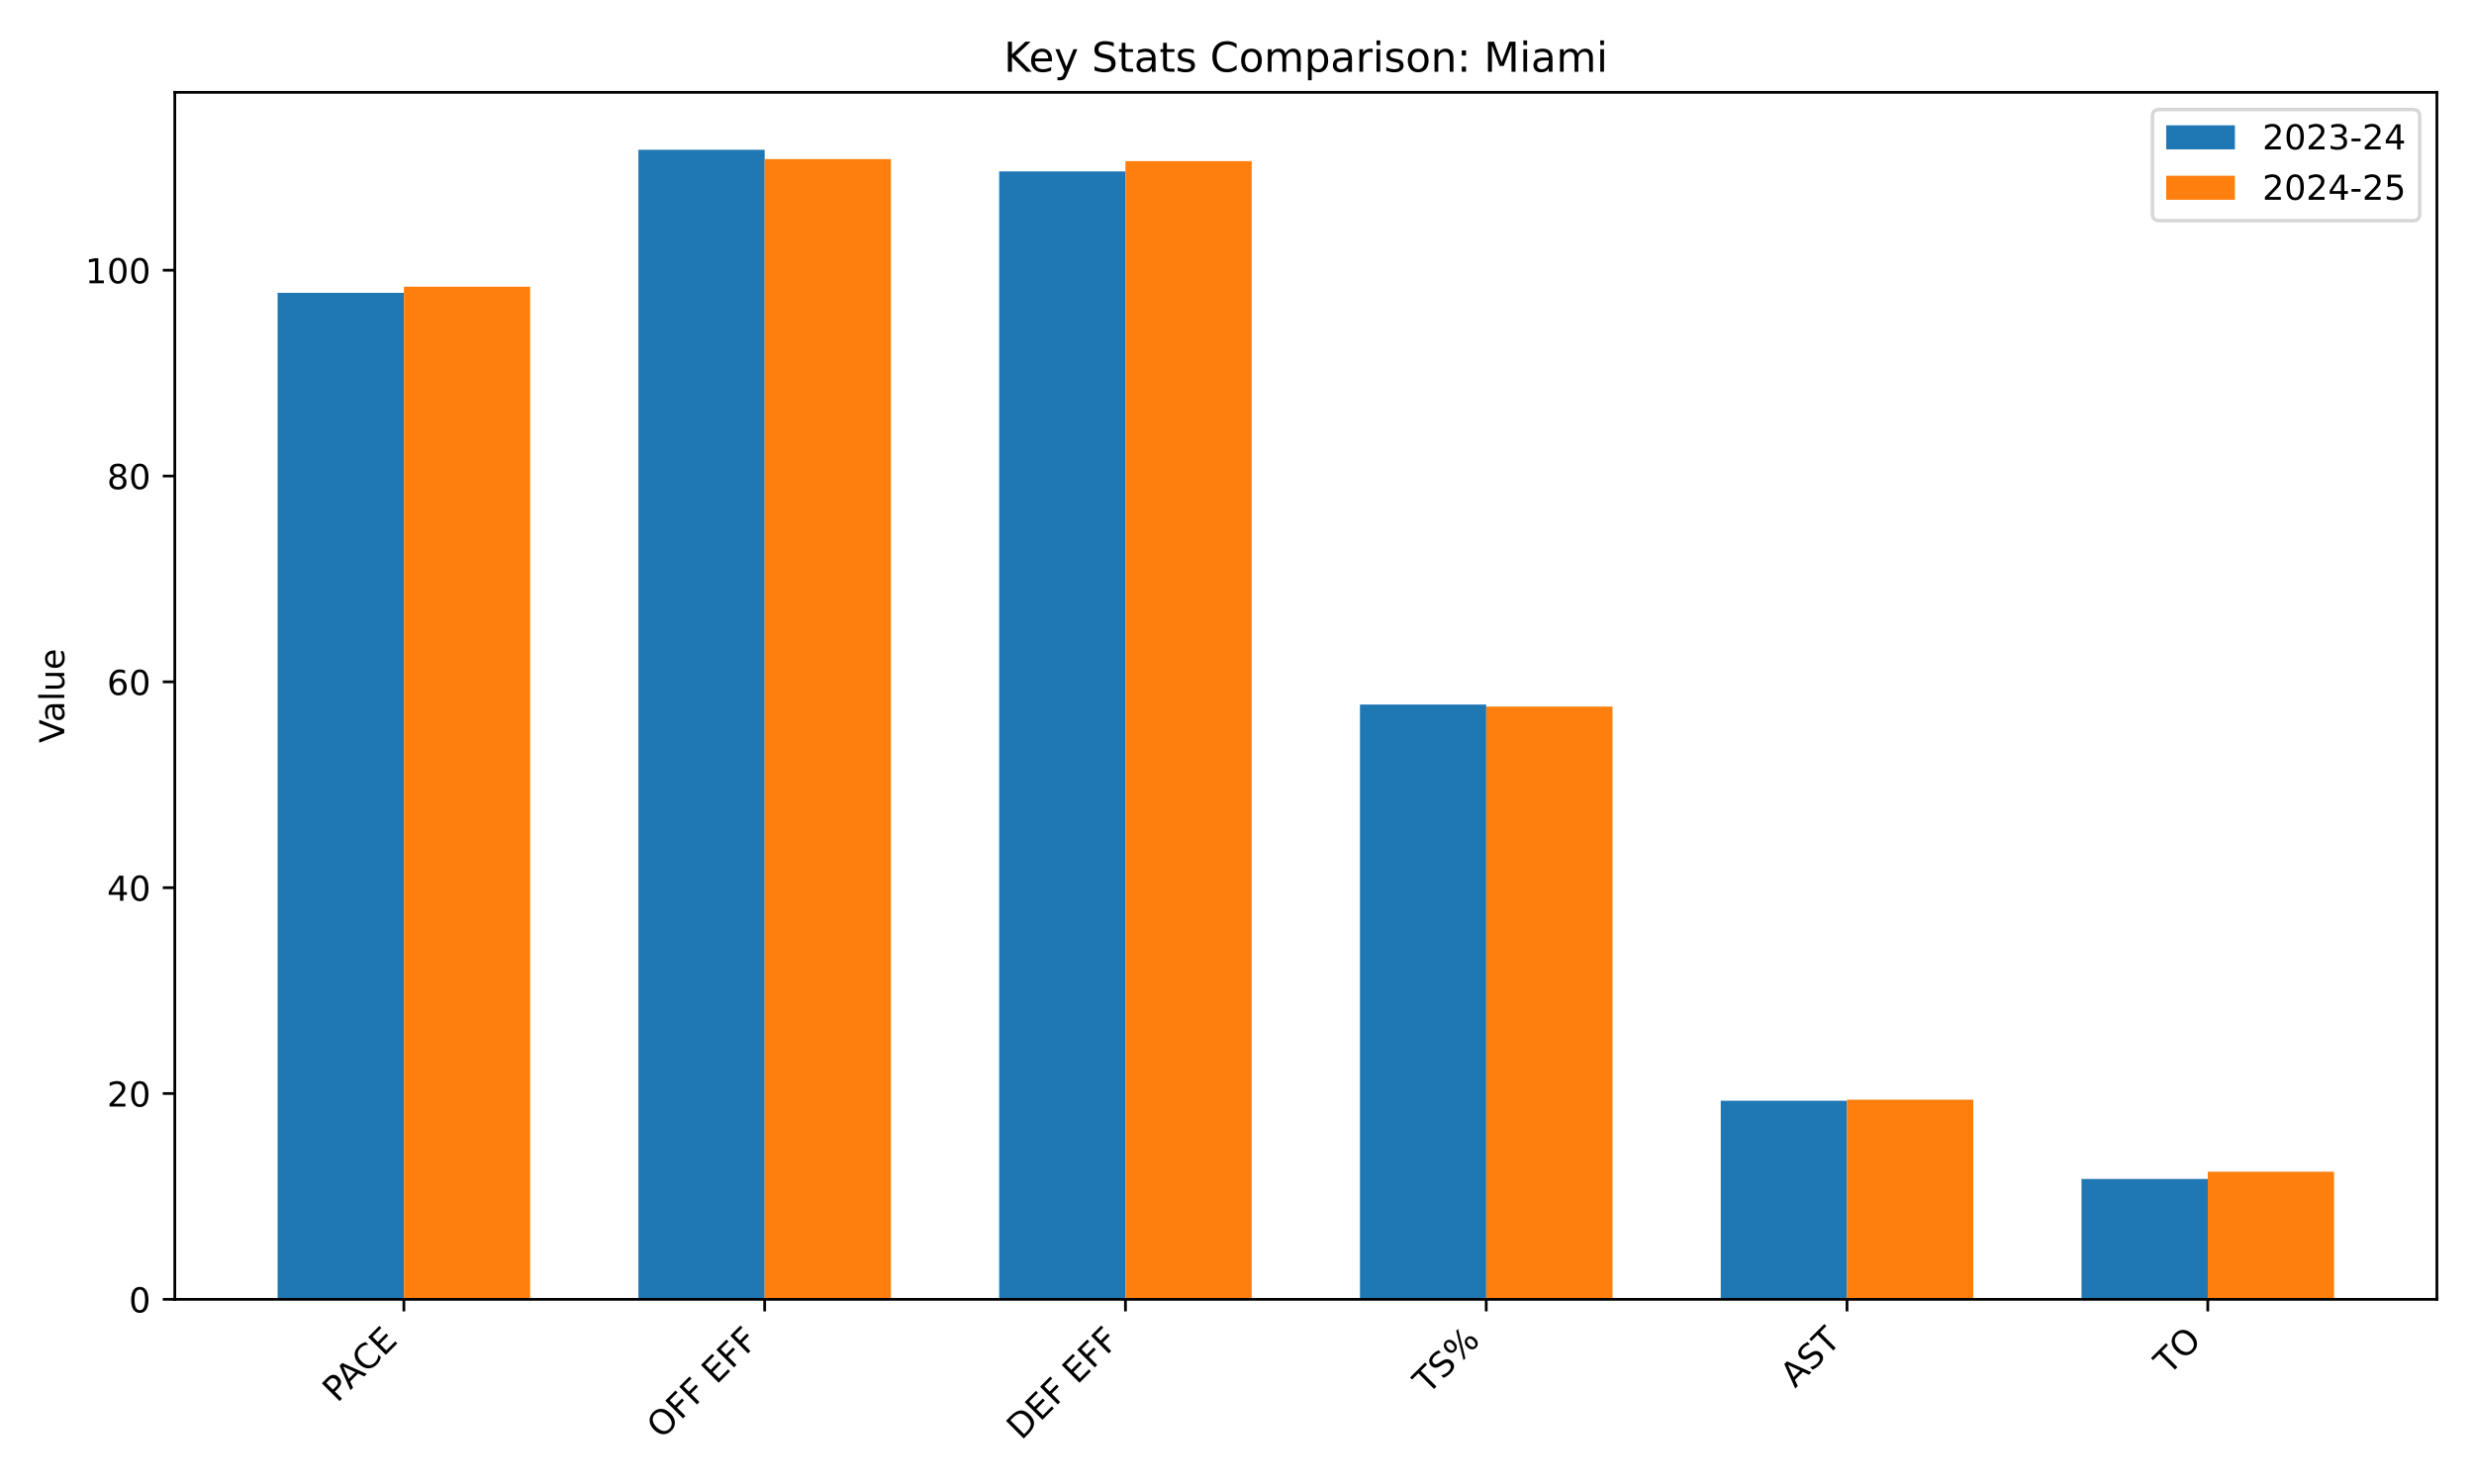
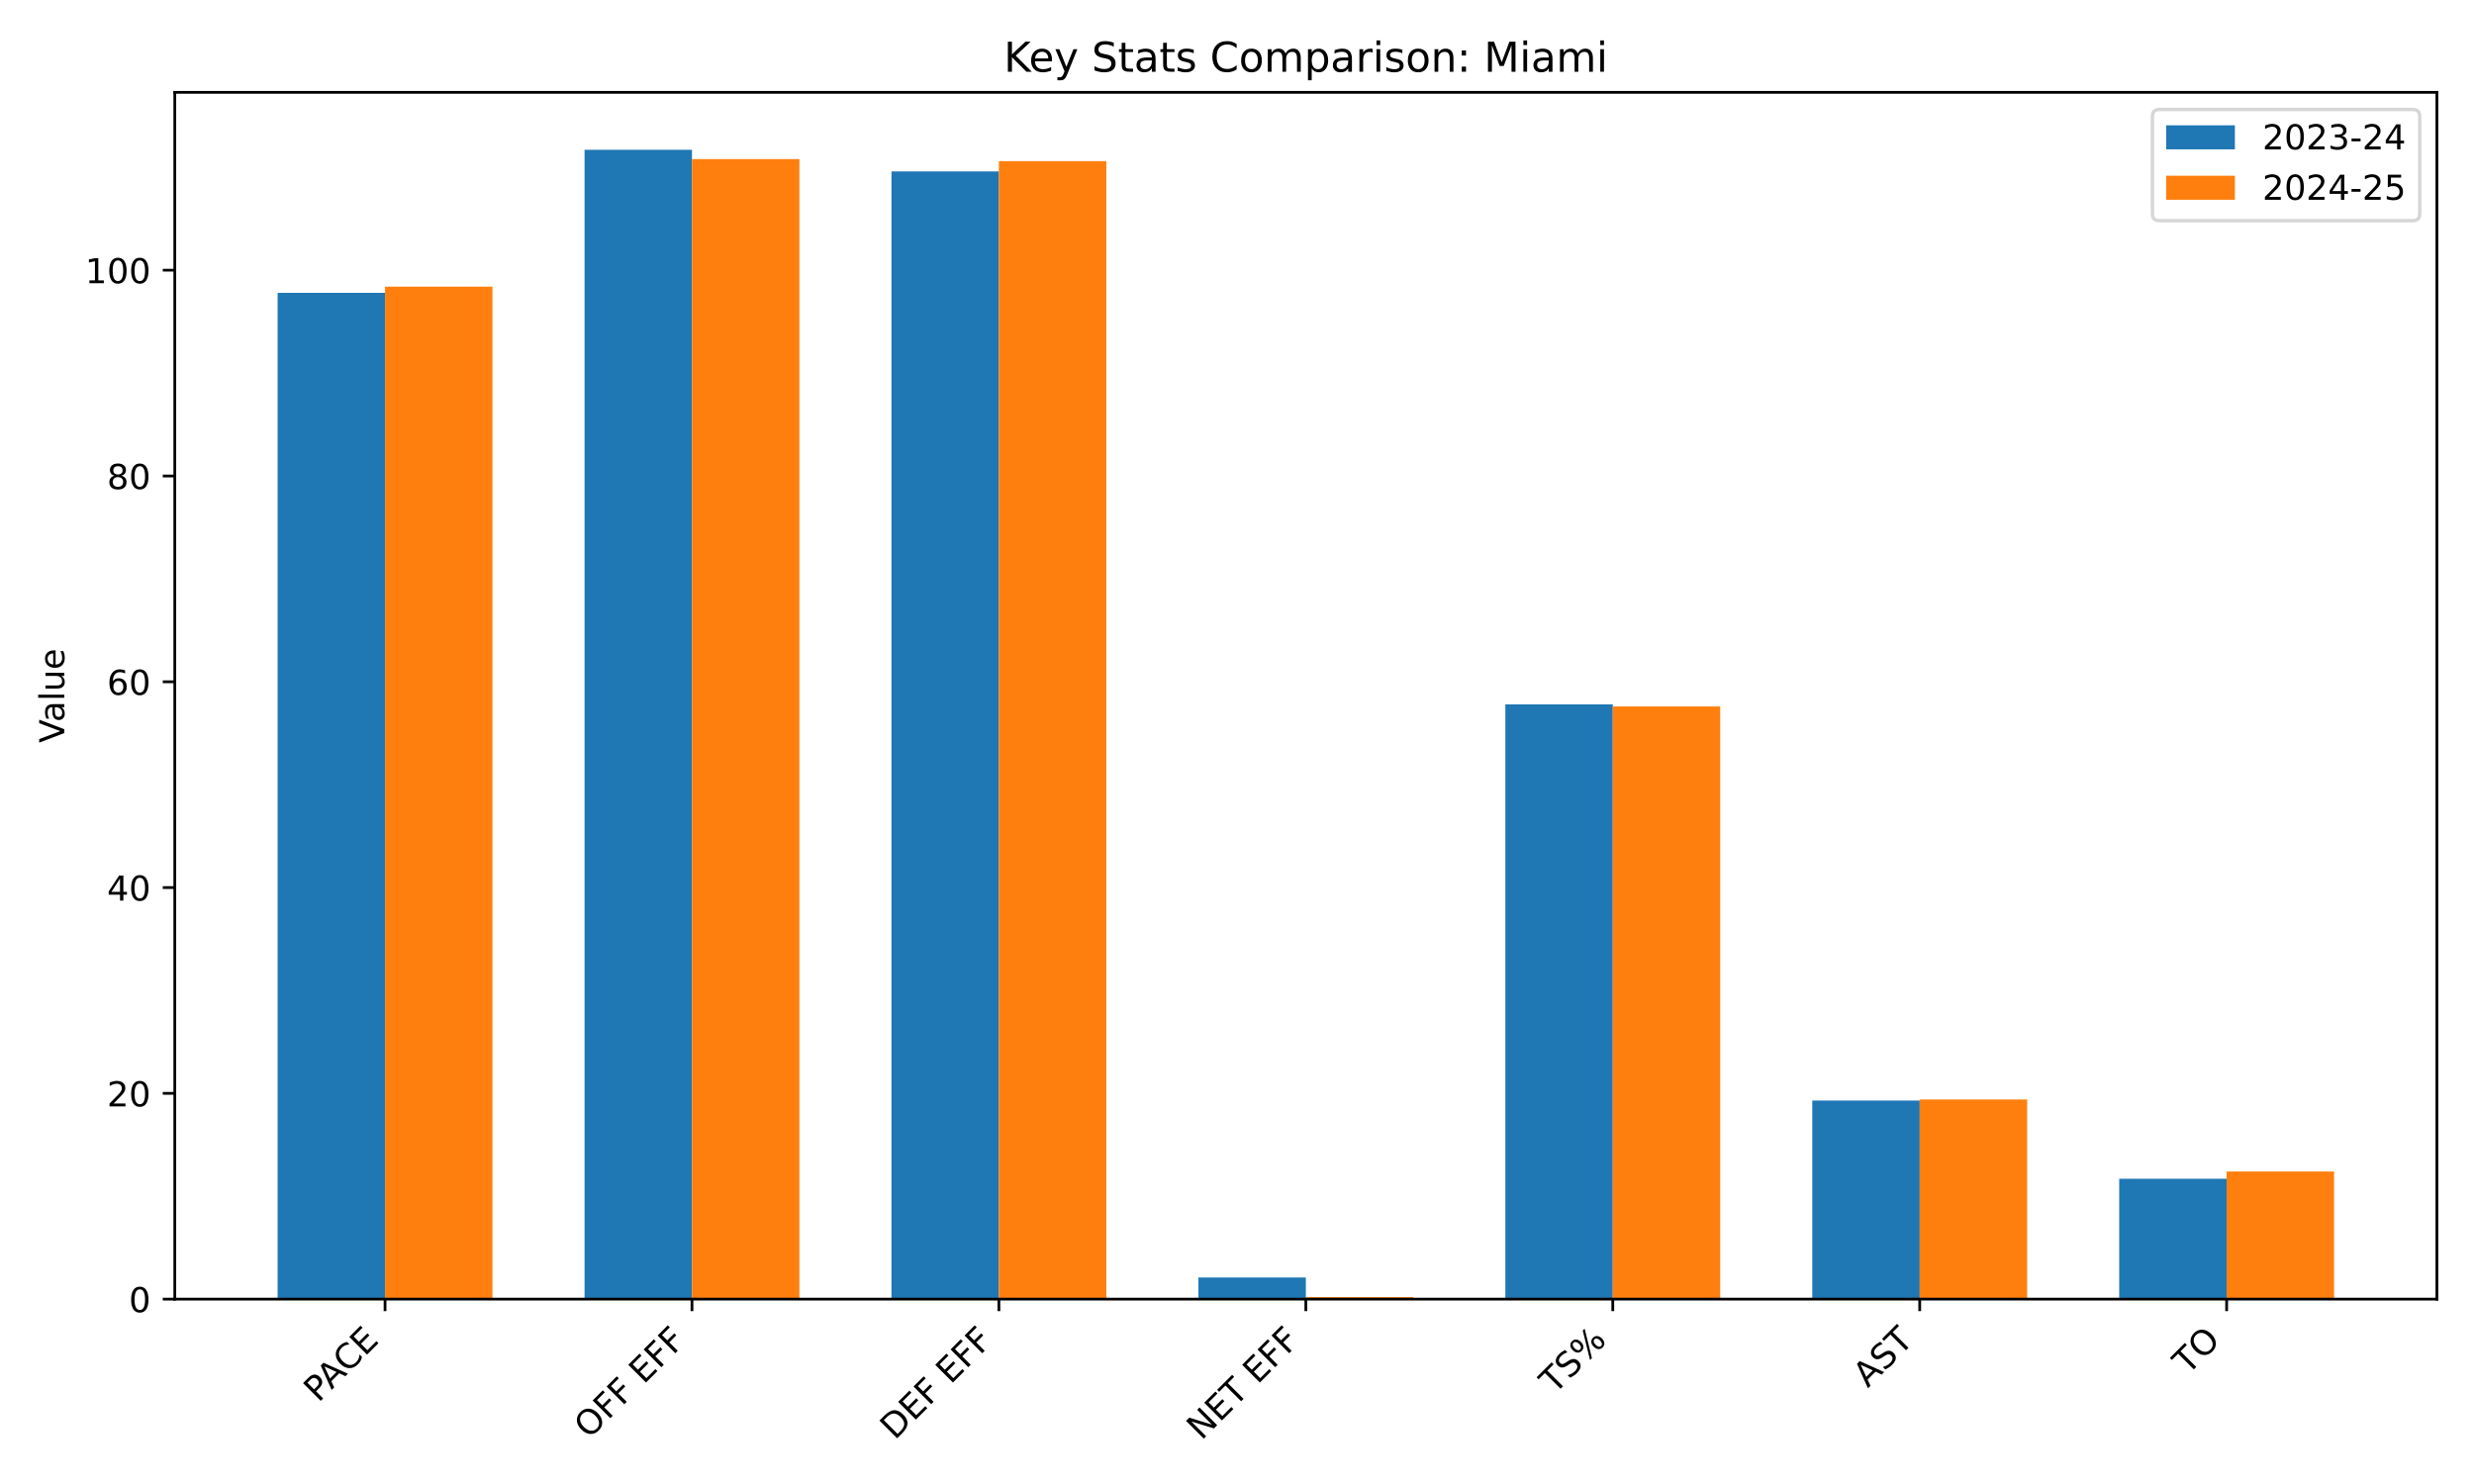
<svg xmlns="http://www.w3.org/2000/svg" xmlns:xlink="http://www.w3.org/1999/xlink" width="720pt" height="432pt" viewBox="0 0 720 432" version="1.1">
  <defs>
    <style type="text/css">*{stroke-linejoin: round; stroke-linecap: butt}</style>
  </defs>
  <g id="figure_1">
    <g id="patch_1">
      <path d="M 0 432  L 720 432  L 720 0  L 0 0  z " style="fill: #ffffff" />
    </g>
    <g id="axes_1">
      <g id="patch_2">
-         <path d="M 50.87 378.244  L 709.2 378.244  L 709.2 26.88  L 50.87 26.88  z " style="fill: #ffffff" />
+         <path d="M 50.87 378.18  L 709.2 378.18  L 709.2 26.88  L 50.87 26.88  z " style="fill: #ffffff" />
      </g>
      <g id="patch_3">
-         <path d="M 80.794 378.244  L 117.543 378.244  L 117.543 85.253  L 80.794 85.253  z " clip-path="url(#p2aeb4b9c58)" style="fill: #1f77b4" />
+         <path d="M 80.794 378.18  L 112.058 378.18  L 112.058 85.243  L 80.794 85.243  z " clip-path="url(#p1923cc6da9)" style="fill: #1f77b4" />
      </g>
      <g id="patch_4">
-         <path d="M 185.791 378.244  L 222.54 378.244  L 222.54 43.612  L 185.791 43.612  z " clip-path="url(#p2aeb4b9c58)" style="fill: #1f77b4" />
+         <path d="M 170.12 378.18  L 201.384 378.18  L 201.384 43.609  L 170.12 43.609  z " clip-path="url(#p1923cc6da9)" style="fill: #1f77b4" />
      </g>
      <g id="patch_5">
-         <path d="M 290.788 378.244  L 327.537 378.244  L 327.537 49.903  L 290.788 49.903  z " clip-path="url(#p2aeb4b9c58)" style="fill: #1f77b4" />
+         <path d="M 259.445 378.18  L 290.709 378.18  L 290.709 49.899  L 259.445 49.899  z " clip-path="url(#p1923cc6da9)" style="fill: #1f77b4" />
      </g>
      <g id="patch_6">
-         <path d="M 395.785 378.244  L 432.533 378.244  L 432.533 205.086  L 395.785 205.086  z " clip-path="url(#p2aeb4b9c58)" style="fill: #1f77b4" />
+         <path d="M 348.771 378.18  L 380.035 378.18  L 380.035 371.89  L 348.771 371.89  z " clip-path="url(#p1923cc6da9)" style="fill: #1f77b4" />
      </g>
      <g id="patch_7">
-         <path d="M 500.781 378.244  L 537.53 378.244  L 537.53 320.424  L 500.781 320.424  z " clip-path="url(#p2aeb4b9c58)" style="fill: #1f77b4" />
+         <path d="M 438.097 378.18  L 469.361 378.18  L 469.361 205.054  L 438.097 205.054  z " clip-path="url(#p1923cc6da9)" style="fill: #1f77b4" />
      </g>
      <g id="patch_8">
-         <path d="M 605.778 378.244  L 642.527 378.244  L 642.527 343.193  L 605.778 343.193  z " clip-path="url(#p2aeb4b9c58)" style="fill: #1f77b4" />
+         <path d="M 527.422 378.18  L 558.686 378.18  L 558.686 320.371  L 527.422 320.371  z " clip-path="url(#p1923cc6da9)" style="fill: #1f77b4" />
      </g>
      <g id="patch_9">
-         <path d="M 117.543 378.244  L 154.292 378.244  L 154.292 83.456  L 117.543 83.456  z " clip-path="url(#p2aeb4b9c58)" style="fill: #ff7f0e" />
+         <path d="M 616.748 378.18  L 648.012 378.18  L 648.012 343.135  L 616.748 343.135  z " clip-path="url(#p1923cc6da9)" style="fill: #1f77b4" />
      </g>
      <g id="patch_10">
-         <path d="M 222.54 378.244  L 259.289 378.244  L 259.289 46.308  L 222.54 46.308  z " clip-path="url(#p2aeb4b9c58)" style="fill: #ff7f0e" />
+         <path d="M 112.058 378.18  L 143.322 378.18  L 143.322 83.446  L 112.058 83.446  z " clip-path="url(#p1923cc6da9)" style="fill: #ff7f0e" />
      </g>
      <g id="patch_11">
-         <path d="M 327.537 378.244  L 364.285 378.244  L 364.285 46.907  L 327.537 46.907  z " clip-path="url(#p2aeb4b9c58)" style="fill: #ff7f0e" />
+         <path d="M 201.384 378.18  L 232.648 378.18  L 232.648 46.304  L 201.384 46.304  z " clip-path="url(#p1923cc6da9)" style="fill: #ff7f0e" />
      </g>
      <g id="patch_12">
-         <path d="M 432.533 378.244  L 469.282 378.244  L 469.282 205.685  L 432.533 205.685  z " clip-path="url(#p2aeb4b9c58)" style="fill: #ff7f0e" />
+         <path d="M 290.709 378.18  L 321.973 378.18  L 321.973 46.903  L 290.709 46.903  z " clip-path="url(#p1923cc6da9)" style="fill: #ff7f0e" />
      </g>
      <g id="patch_13">
-         <path d="M 537.53 378.244  L 574.279 378.244  L 574.279 320.125  L 537.53 320.125  z " clip-path="url(#p2aeb4b9c58)" style="fill: #ff7f0e" />
+         <path d="M 380.035 378.18  L 411.299 378.18  L 411.299 377.581  L 380.035 377.581  z " clip-path="url(#p1923cc6da9)" style="fill: #ff7f0e" />
      </g>
      <g id="patch_14">
-         <path d="M 642.527 378.244  L 679.276 378.244  L 679.276 341.096  L 642.527 341.096  z " clip-path="url(#p2aeb4b9c58)" style="fill: #ff7f0e" />
+         <path d="M 469.361 378.18  L 500.625 378.18  L 500.625 205.653  L 469.361 205.653  z " clip-path="url(#p1923cc6da9)" style="fill: #ff7f0e" />
+       </g>
+       <g id="patch_15">
+         <path d="M 558.686 378.18  L 589.95 378.18  L 589.95 320.072  L 558.686 320.072  z " clip-path="url(#p1923cc6da9)" style="fill: #ff7f0e" />
+       </g>
+       <g id="patch_16">
+         <path d="M 648.012 378.18  L 679.276 378.18  L 679.276 341.039  L 648.012 341.039  z " clip-path="url(#p1923cc6da9)" style="fill: #ff7f0e" />
      </g>
      <g id="matplotlib.axis_1">
        <g id="xtick_1">
          <g id="line2d_1">
            <defs>
-               <path id="m6ed1f2ff82" d="M 0 0  L 0 3.5  " style="stroke: #000000; stroke-width: 0.8" />
+               <path id="m9d4448d283" d="M 0 0  L 0 3.5  " style="stroke: #000000; stroke-width: 0.8" />
            </defs>
            <g>
-               <use xlink:href="#m6ed1f2ff82" x="117.543" y="378.244" style="stroke: #000000; stroke-width: 0.8" />
+               <use xlink:href="#m9d4448d283" x="112.058" y="378.18" style="stroke: #000000; stroke-width: 0.8" />
            </g>
          </g>
          <g id="text_1">
-             <g transform="translate(98.14063 408.5483) rotate(-45) scale(0.1 -0.1)">
+             <g transform="translate(92.65572 408.4847) rotate(-45) scale(0.1 -0.1)">
              <defs>
                <path id="DejaVuSans-50" d="M 1259 4147  L 1259 2394  L 2053 2394  Q 2494 2394 2734 2622  Q 2975 2850 2975 3272  Q 2975 3691 2734 3919  Q 2494 4147 2053 4147  L 1259 4147  z M 628 4666  L 2053 4666  Q 2838 4666 3239 4311  Q 3641 3956 3641 3272  Q 3641 2581 3239 2228  Q 2838 1875 2053 1875  L 1259 1875  L 1259 0  L 628 0  L 628 4666  z " transform="scale(0.015625)" />
                <path id="DejaVuSans-41" d="M 2188 4044  L 1331 1722  L 3047 1722  L 2188 4044  z M 1831 4666  L 2547 4666  L 4325 0  L 3669 0  L 3244 1197  L 1141 1197  L 716 0  L 50 0  L 1831 4666  z " transform="scale(0.015625)" />
                <path id="DejaVuSans-43" d="M 4122 4306  L 4122 3641  Q 3803 3938 3442 4084  Q 3081 4231 2675 4231  Q 1875 4231 1450 3742  Q 1025 3253 1025 2328  Q 1025 1406 1450 917  Q 1875 428 2675 428  Q 3081 428 3442 575  Q 3803 722 4122 1019  L 4122 359  Q 3791 134 3420 21  Q 3050 -91 2638 -91  Q 1578 -91 968 557  Q 359 1206 359 2328  Q 359 3453 968 4101  Q 1578 4750 2638 4750  Q 3056 4750 3426 4639  Q 3797 4528 4122 4306  z " transform="scale(0.015625)" />
                <path id="DejaVuSans-45" d="M 628 4666  L 3578 4666  L 3578 4134  L 1259 4134  L 1259 2753  L 3481 2753  L 3481 2222  L 1259 2222  L 1259 531  L 3634 531  L 3634 0  L 628 0  L 628 4666  z " transform="scale(0.015625)" />
              </defs>
              <use xlink:href="#DejaVuSans-50" />
              <use xlink:href="#DejaVuSans-41" transform="translate(53.92773 0)" />
              <use xlink:href="#DejaVuSans-43" transform="translate(120.5859 0)" />
              <use xlink:href="#DejaVuSans-45" transform="translate(190.4102 0)" />
            </g>
          </g>
        </g>
        <g id="xtick_2">
          <g id="line2d_2">
            <g>
-               <use xlink:href="#m6ed1f2ff82" x="222.54" y="378.244" style="stroke: #000000; stroke-width: 0.8" />
+               <use xlink:href="#m9d4448d283" x="201.384" y="378.18" style="stroke: #000000; stroke-width: 0.8" />
            </g>
          </g>
          <g id="text_2">
-             <g transform="translate(192.5198 419.166) rotate(-45) scale(0.1 -0.1)">
+             <g transform="translate(171.3637 419.1023) rotate(-45) scale(0.1 -0.1)">
              <defs>
                <path id="DejaVuSans-4f" d="M 2522 4238  Q 1834 4238 1429 3725  Q 1025 3213 1025 2328  Q 1025 1447 1429 934  Q 1834 422 2522 422  Q 3209 422 3611 934  Q 4013 1447 4013 2328  Q 4013 3213 3611 3725  Q 3209 4238 2522 4238  z M 2522 4750  Q 3503 4750 4090 4092  Q 4678 3434 4678 2328  Q 4678 1225 4090 567  Q 3503 -91 2522 -91  Q 1538 -91 948 565  Q 359 1222 359 2328  Q 359 3434 948 4092  Q 1538 4750 2522 4750  z " transform="scale(0.015625)" />
                <path id="DejaVuSans-46" d="M 628 4666  L 3309 4666  L 3309 4134  L 1259 4134  L 1259 2759  L 3109 2759  L 3109 2228  L 1259 2228  L 1259 0  L 628 0  L 628 4666  z " transform="scale(0.015625)" />
                <path id="DejaVuSans-20" transform="scale(0.015625)" />
              </defs>
              <use xlink:href="#DejaVuSans-4f" />
              <use xlink:href="#DejaVuSans-46" transform="translate(78.71094 0)" />
              <use xlink:href="#DejaVuSans-46" transform="translate(136.2305 0)" />
              <use xlink:href="#DejaVuSans-20" transform="translate(193.75 0)" />
              <use xlink:href="#DejaVuSans-45" transform="translate(225.5371 0)" />
              <use xlink:href="#DejaVuSans-46" transform="translate(288.7207 0)" />
              <use xlink:href="#DejaVuSans-46" transform="translate(346.2402 0)" />
            </g>
          </g>
        </g>
        <g id="xtick_3">
          <g id="line2d_3">
            <g>
-               <use xlink:href="#m6ed1f2ff82" x="327.537" y="378.244" style="stroke: #000000; stroke-width: 0.8" />
+               <use xlink:href="#m9d4448d283" x="290.709" y="378.18" style="stroke: #000000; stroke-width: 0.8" />
            </g>
          </g>
          <g id="text_3">
-             <g transform="translate(297.2371 419.4455) rotate(-45) scale(0.1 -0.1)">
+             <g transform="translate(260.4098 419.3819) rotate(-45) scale(0.1 -0.1)">
              <defs>
                <path id="DejaVuSans-44" d="M 1259 4147  L 1259 519  L 2022 519  Q 2988 519 3436 956  Q 3884 1394 3884 2338  Q 3884 3275 3436 3711  Q 2988 4147 2022 4147  L 1259 4147  z M 628 4666  L 1925 4666  Q 3281 4666 3915 4102  Q 4550 3538 4550 2338  Q 4550 1131 3912 565  Q 3275 0 1925 0  L 628 0  L 628 4666  z " transform="scale(0.015625)" />
              </defs>
              <use xlink:href="#DejaVuSans-44" />
              <use xlink:href="#DejaVuSans-45" transform="translate(77.00195 0)" />
              <use xlink:href="#DejaVuSans-46" transform="translate(140.1855 0)" />
              <use xlink:href="#DejaVuSans-20" transform="translate(197.7051 0)" />
              <use xlink:href="#DejaVuSans-45" transform="translate(229.4922 0)" />
              <use xlink:href="#DejaVuSans-46" transform="translate(292.6758 0)" />
              <use xlink:href="#DejaVuSans-46" transform="translate(350.1953 0)" />
            </g>
          </g>
        </g>
        <g id="xtick_4">
          <g id="line2d_4">
            <g>
-               <use xlink:href="#m6ed1f2ff82" x="432.533" y="378.244" style="stroke: #000000; stroke-width: 0.8" />
+               <use xlink:href="#m9d4448d283" x="380.035" y="378.18" style="stroke: #000000; stroke-width: 0.8" />
            </g>
          </g>
          <g id="text_4">
-             <g transform="translate(415.5363 406.143) rotate(-45) scale(0.1 -0.1)">
-               <defs>
+             <g transform="translate(349.6382 419.4791) rotate(-45) scale(0.1 -0.1)">
+               <defs>
+                 <path id="DejaVuSans-4e" d="M 628 4666  L 1478 4666  L 3547 763  L 3547 4666  L 4159 4666  L 4159 0  L 3309 0  L 1241 3903  L 1241 0  L 628 0  L 628 4666  z " transform="scale(0.015625)" />
                <path id="DejaVuSans-54" d="M -19 4666  L 3928 4666  L 3928 4134  L 2272 4134  L 2272 0  L 1638 0  L 1638 4134  L -19 4134  L -19 4666  z " transform="scale(0.015625)" />
+               </defs>
+               <use xlink:href="#DejaVuSans-4e" />
+               <use xlink:href="#DejaVuSans-45" transform="translate(74.80469 0)" />
+               <use xlink:href="#DejaVuSans-54" transform="translate(137.9883 0)" />
+               <use xlink:href="#DejaVuSans-20" transform="translate(199.0723 0)" />
+               <use xlink:href="#DejaVuSans-45" transform="translate(230.8594 0)" />
+               <use xlink:href="#DejaVuSans-46" transform="translate(294.043 0)" />
+               <use xlink:href="#DejaVuSans-46" transform="translate(351.5625 0)" />
+             </g>
+           </g>
+         </g>
+         <g id="xtick_5">
+           <g id="line2d_5">
+             <g>
+               <use xlink:href="#m9d4448d283" x="469.361" y="378.18" style="stroke: #000000; stroke-width: 0.8" />
+             </g>
+           </g>
+           <g id="text_5">
+             <g transform="translate(452.3636 406.0794) rotate(-45) scale(0.1 -0.1)">
+               <defs>
                <path id="DejaVuSans-53" d="M 3425 4513  L 3425 3897  Q 3066 4069 2747 4153  Q 2428 4238 2131 4238  Q 1616 4238 1336 4038  Q 1056 3838 1056 3469  Q 1056 3159 1242 3001  Q 1428 2844 1947 2747  L 2328 2669  Q 3034 2534 3370 2195  Q 3706 1856 3706 1288  Q 3706 609 3251 259  Q 2797 -91 1919 -91  Q 1588 -91 1214 -16  Q 841 59 441 206  L 441 856  Q 825 641 1194 531  Q 1563 422 1919 422  Q 2459 422 2753 634  Q 3047 847 3047 1241  Q 3047 1584 2836 1778  Q 2625 1972 2144 2069  L 1759 2144  Q 1053 2284 737 2584  Q 422 2884 422 3419  Q 422 4038 858 4394  Q 1294 4750 2059 4750  Q 2388 4750 2728 4690  Q 3069 4631 3425 4513  z " transform="scale(0.015625)" />
                <path id="DejaVuSans-25" d="M 4653 2053  Q 4381 2053 4226 1822  Q 4072 1591 4072 1178  Q 4072 772 4226 539  Q 4381 306 4653 306  Q 4919 306 5073 539  Q 5228 772 5228 1178  Q 5228 1588 5073 1820  Q 4919 2053 4653 2053  z M 4653 2450  Q 5147 2450 5437 2106  Q 5728 1763 5728 1178  Q 5728 594 5436 251  Q 5144 -91 4653 -91  Q 4153 -91 3862 251  Q 3572 594 3572 1178  Q 3572 1766 3864 2108  Q 4156 2450 4653 2450  z M 1428 4353  Q 1159 4353 1004 4120  Q 850 3888 850 3481  Q 850 3069 1003 2837  Q 1156 2606 1428 2606  Q 1700 2606 1854 2837  Q 2009 3069 2009 3481  Q 2009 3884 1853 4118  Q 1697 4353 1428 4353  z M 4250 4750  L 4750 4750  L 1831 -91  L 1331 -91  L 4250 4750  z M 1428 4750  Q 1922 4750 2215 4408  Q 2509 4066 2509 3481  Q 2509 2891 2217 2550  Q 1925 2209 1428 2209  Q 931 2209 642 2551  Q 353 2894 353 3481  Q 353 4063 643 4406  Q 934 4750 1428 4750  z " transform="scale(0.015625)" />
              </defs>
              <use xlink:href="#DejaVuSans-54" />
              <use xlink:href="#DejaVuSans-53" transform="translate(61.08398 0)" />
              <use xlink:href="#DejaVuSans-25" transform="translate(124.5605 0)" />
            </g>
          </g>
        </g>
-         <g id="xtick_5">
-           <g id="line2d_5">
-             <g>
-               <use xlink:href="#m6ed1f2ff82" x="537.53" y="378.244" style="stroke: #000000; stroke-width: 0.8" />
-             </g>
-           </g>
-           <g id="text_5">
-             <g transform="translate(522.4147 404.2615) rotate(-45) scale(0.1 -0.1)">
+         <g id="xtick_6">
+           <g id="line2d_6">
+             <g>
+               <use xlink:href="#m9d4448d283" x="558.686" y="378.18" style="stroke: #000000; stroke-width: 0.8" />
+             </g>
+           </g>
+           <g id="text_6">
+             <g transform="translate(543.5708 404.1978) rotate(-45) scale(0.1 -0.1)">
              <use xlink:href="#DejaVuSans-41" />
              <use xlink:href="#DejaVuSans-53" transform="translate(68.4082 0)" />
              <use xlink:href="#DejaVuSans-54" transform="translate(131.8848 0)" />
            </g>
          </g>
        </g>
-         <g id="xtick_6">
-           <g id="line2d_6">
-             <g>
-               <use xlink:href="#m6ed1f2ff82" x="642.527" y="378.244" style="stroke: #000000; stroke-width: 0.8" />
-             </g>
-           </g>
-           <g id="text_6">
-             <g transform="translate(631.1713 400.5017) rotate(-45) scale(0.1 -0.1)">
+         <g id="xtick_7">
+           <g id="line2d_7">
+             <g>
+               <use xlink:href="#m9d4448d283" x="648.012" y="378.18" style="stroke: #000000; stroke-width: 0.8" />
+             </g>
+           </g>
+           <g id="text_7">
+             <g transform="translate(636.6562 400.438) rotate(-45) scale(0.1 -0.1)">
              <use xlink:href="#DejaVuSans-54" />
              <use xlink:href="#DejaVuSans-4f" transform="translate(61.08398 0)" />
            </g>
          </g>
        </g>
      </g>
      <g id="matplotlib.axis_2">
        <g id="ytick_1">
-           <g id="line2d_7">
+           <g id="line2d_8">
            <defs>
-               <path id="md42d141a6b" d="M 0 0  L -3.5 0  " style="stroke: #000000; stroke-width: 0.8" />
+               <path id="md388824a53" d="M 0 0  L -3.5 0  " style="stroke: #000000; stroke-width: 0.8" />
            </defs>
            <g>
-               <use xlink:href="#md42d141a6b" x="50.87" y="378.244" style="stroke: #000000; stroke-width: 0.8" />
-             </g>
-           </g>
-           <g id="text_7">
-             <g transform="translate(37.5075 382.0428) scale(0.1 -0.1)">
+               <use xlink:href="#md388824a53" x="50.87" y="378.18" style="stroke: #000000; stroke-width: 0.8" />
+             </g>
+           </g>
+           <g id="text_8">
+             <g transform="translate(37.5075 381.9792) scale(0.1 -0.1)">
              <defs>
                <path id="DejaVuSans-30" d="M 2034 4250  Q 1547 4250 1301 3770  Q 1056 3291 1056 2328  Q 1056 1369 1301 889  Q 1547 409 2034 409  Q 2525 409 2770 889  Q 3016 1369 3016 2328  Q 3016 3291 2770 3770  Q 2525 4250 2034 4250  z M 2034 4750  Q 2819 4750 3233 4129  Q 3647 3509 3647 2328  Q 3647 1150 3233 529  Q 2819 -91 2034 -91  Q 1250 -91 836 529  Q 422 1150 422 2328  Q 422 3509 836 4129  Q 1250 4750 2034 4750  z " transform="scale(0.015625)" />
              </defs>
              <use xlink:href="#DejaVuSans-30" />
            </g>
          </g>
        </g>
        <g id="ytick_2">
-           <g id="line2d_8">
-             <g>
-               <use xlink:href="#md42d141a6b" x="50.87" y="318.327" style="stroke: #000000; stroke-width: 0.8" />
-             </g>
-           </g>
-           <g id="text_8">
-             <g transform="translate(31.145 322.1266) scale(0.1 -0.1)">
+           <g id="line2d_9">
+             <g>
+               <use xlink:href="#md388824a53" x="50.87" y="318.275" style="stroke: #000000; stroke-width: 0.8" />
+             </g>
+           </g>
+           <g id="text_9">
+             <g transform="translate(31.145 322.0738) scale(0.1 -0.1)">
              <defs>
                <path id="DejaVuSans-32" d="M 1228 531  L 3431 531  L 3431 0  L 469 0  L 469 531  Q 828 903 1448 1529  Q 2069 2156 2228 2338  Q 2531 2678 2651 2914  Q 2772 3150 2772 3378  Q 2772 3750 2511 3984  Q 2250 4219 1831 4219  Q 1534 4219 1204 4116  Q 875 4013 500 3803  L 500 4441  Q 881 4594 1212 4672  Q 1544 4750 1819 4750  Q 2544 4750 2975 4387  Q 3406 4025 3406 3419  Q 3406 3131 3298 2873  Q 3191 2616 2906 2266  Q 2828 2175 2409 1742  Q 1991 1309 1228 531  z " transform="scale(0.015625)" />
              </defs>
              <use xlink:href="#DejaVuSans-32" />
              <use xlink:href="#DejaVuSans-30" transform="translate(63.62305 0)" />
            </g>
          </g>
        </g>
        <g id="ytick_3">
-           <g id="line2d_9">
-             <g>
-               <use xlink:href="#md42d141a6b" x="50.87" y="258.411" style="stroke: #000000; stroke-width: 0.8" />
-             </g>
-           </g>
-           <g id="text_9">
-             <g transform="translate(31.145 262.2104) scale(0.1 -0.1)">
+           <g id="line2d_10">
+             <g>
+               <use xlink:href="#md388824a53" x="50.87" y="258.369" style="stroke: #000000; stroke-width: 0.8" />
+             </g>
+           </g>
+           <g id="text_10">
+             <g transform="translate(31.145 262.1685) scale(0.1 -0.1)">
              <defs>
                <path id="DejaVuSans-34" d="M 2419 4116  L 825 1625  L 2419 1625  L 2419 4116  z M 2253 4666  L 3047 4666  L 3047 1625  L 3713 1625  L 3713 1100  L 3047 1100  L 3047 0  L 2419 0  L 2419 1100  L 313 1100  L 313 1709  L 2253 4666  z " transform="scale(0.015625)" />
              </defs>
              <use xlink:href="#DejaVuSans-34" />
              <use xlink:href="#DejaVuSans-30" transform="translate(63.62305 0)" />
            </g>
          </g>
        </g>
        <g id="ytick_4">
-           <g id="line2d_10">
-             <g>
-               <use xlink:href="#md42d141a6b" x="50.87" y="198.495" style="stroke: #000000; stroke-width: 0.8" />
-             </g>
-           </g>
-           <g id="text_10">
-             <g transform="translate(31.145 202.2942) scale(0.1 -0.1)">
+           <g id="line2d_11">
+             <g>
+               <use xlink:href="#md388824a53" x="50.87" y="198.464" style="stroke: #000000; stroke-width: 0.8" />
+             </g>
+           </g>
+           <g id="text_11">
+             <g transform="translate(31.145 202.2631) scale(0.1 -0.1)">
              <defs>
                <path id="DejaVuSans-36" d="M 2113 2584  Q 1688 2584 1439 2293  Q 1191 2003 1191 1497  Q 1191 994 1439 701  Q 1688 409 2113 409  Q 2538 409 2786 701  Q 3034 994 3034 1497  Q 3034 2003 2786 2293  Q 2538 2584 2113 2584  z M 3366 4563  L 3366 3988  Q 3128 4100 2886 4159  Q 2644 4219 2406 4219  Q 1781 4219 1451 3797  Q 1122 3375 1075 2522  Q 1259 2794 1537 2939  Q 1816 3084 2150 3084  Q 2853 3084 3261 2657  Q 3669 2231 3669 1497  Q 3669 778 3244 343  Q 2819 -91 2113 -91  Q 1303 -91 875 529  Q 447 1150 447 2328  Q 447 3434 972 4092  Q 1497 4750 2381 4750  Q 2619 4750 2861 4703  Q 3103 4656 3366 4563  z " transform="scale(0.015625)" />
              </defs>
              <use xlink:href="#DejaVuSans-36" />
              <use xlink:href="#DejaVuSans-30" transform="translate(63.62305 0)" />
            </g>
          </g>
        </g>
        <g id="ytick_5">
-           <g id="line2d_11">
-             <g>
-               <use xlink:href="#md42d141a6b" x="50.87" y="138.579" style="stroke: #000000; stroke-width: 0.8" />
-             </g>
-           </g>
-           <g id="text_11">
-             <g transform="translate(31.145 142.378) scale(0.1 -0.1)">
+           <g id="line2d_12">
+             <g>
+               <use xlink:href="#md388824a53" x="50.87" y="138.559" style="stroke: #000000; stroke-width: 0.8" />
+             </g>
+           </g>
+           <g id="text_12">
+             <g transform="translate(31.145 142.3578) scale(0.1 -0.1)">
              <defs>
                <path id="DejaVuSans-38" d="M 2034 2216  Q 1584 2216 1326 1975  Q 1069 1734 1069 1313  Q 1069 891 1326 650  Q 1584 409 2034 409  Q 2484 409 2743 651  Q 3003 894 3003 1313  Q 3003 1734 2745 1975  Q 2488 2216 2034 2216  z M 1403 2484  Q 997 2584 770 2862  Q 544 3141 544 3541  Q 544 4100 942 4425  Q 1341 4750 2034 4750  Q 2731 4750 3128 4425  Q 3525 4100 3525 3541  Q 3525 3141 3298 2862  Q 3072 2584 2669 2484  Q 3125 2378 3379 2068  Q 3634 1759 3634 1313  Q 3634 634 3220 271  Q 2806 -91 2034 -91  Q 1263 -91 848 271  Q 434 634 434 1313  Q 434 1759 690 2068  Q 947 2378 1403 2484  z M 1172 3481  Q 1172 3119 1398 2916  Q 1625 2713 2034 2713  Q 2441 2713 2670 2916  Q 2900 3119 2900 3481  Q 2900 3844 2670 4047  Q 2441 4250 2034 4250  Q 1625 4250 1398 4047  Q 1172 3844 1172 3481  z " transform="scale(0.015625)" />
              </defs>
              <use xlink:href="#DejaVuSans-38" />
              <use xlink:href="#DejaVuSans-30" transform="translate(63.62305 0)" />
            </g>
          </g>
        </g>
        <g id="ytick_6">
-           <g id="line2d_12">
-             <g>
-               <use xlink:href="#md42d141a6b" x="50.87" y="78.663" style="stroke: #000000; stroke-width: 0.8" />
-             </g>
-           </g>
-           <g id="text_12">
-             <g transform="translate(24.7825 82.4618) scale(0.1 -0.1)">
+           <g id="line2d_13">
+             <g>
+               <use xlink:href="#md388824a53" x="50.87" y="78.653" style="stroke: #000000; stroke-width: 0.8" />
+             </g>
+           </g>
+           <g id="text_13">
+             <g transform="translate(24.7825 82.45242) scale(0.1 -0.1)">
              <defs>
                <path id="DejaVuSans-31" d="M 794 531  L 1825 531  L 1825 4091  L 703 3866  L 703 4441  L 1819 4666  L 2450 4666  L 2450 531  L 3481 531  L 3481 0  L 794 0  L 794 531  z " transform="scale(0.015625)" />
              </defs>
              <use xlink:href="#DejaVuSans-31" />
              <use xlink:href="#DejaVuSans-30" transform="translate(63.62305 0)" />
              <use xlink:href="#DejaVuSans-30" transform="translate(127.2461 0)" />
            </g>
          </g>
        </g>
-         <g id="text_13">
-           <g transform="translate(18.70281 216.2931) rotate(-90) scale(0.1 -0.1)">
+         <g id="text_14">
+           <g transform="translate(18.70281 216.2612) rotate(-90) scale(0.1 -0.1)">
            <defs>
              <path id="DejaVuSans-56" d="M 1831 0  L 50 4666  L 709 4666  L 2188 738  L 3669 4666  L 4325 4666  L 2547 0  L 1831 0  z " transform="scale(0.015625)" />
              <path id="DejaVuSans-61" d="M 2194 1759  Q 1497 1759 1228 1600  Q 959 1441 959 1056  Q 959 750 1161 570  Q 1363 391 1709 391  Q 2188 391 2477 730  Q 2766 1069 2766 1631  L 2766 1759  L 2194 1759  z M 3341 1997  L 3341 0  L 2766 0  L 2766 531  Q 2569 213 2275 61  Q 1981 -91 1556 -91  Q 1019 -91 701 211  Q 384 513 384 1019  Q 384 1609 779 1909  Q 1175 2209 1959 2209  L 2766 2209  L 2766 2266  Q 2766 2663 2505 2880  Q 2244 3097 1772 3097  Q 1472 3097 1187 3025  Q 903 2953 641 2809  L 641 3341  Q 956 3463 1253 3523  Q 1550 3584 1831 3584  Q 2591 3584 2966 3190  Q 3341 2797 3341 1997  z " transform="scale(0.015625)" />
              <path id="DejaVuSans-6c" d="M 603 4863  L 1178 4863  L 1178 0  L 603 0  L 603 4863  z " transform="scale(0.015625)" />
              <path id="DejaVuSans-75" d="M 544 1381  L 544 3500  L 1119 3500  L 1119 1403  Q 1119 906 1312 657  Q 1506 409 1894 409  Q 2359 409 2629 706  Q 2900 1003 2900 1516  L 2900 3500  L 3475 3500  L 3475 0  L 2900 0  L 2900 538  Q 2691 219 2414 64  Q 2138 -91 1772 -91  Q 1169 -91 856 284  Q 544 659 544 1381  z M 1991 3584  L 1991 3584  z " transform="scale(0.015625)" />
              <path id="DejaVuSans-65" d="M 3597 1894  L 3597 1613  L 953 1613  Q 991 1019 1311 708  Q 1631 397 2203 397  Q 2534 397 2845 478  Q 3156 559 3463 722  L 3463 178  Q 3153 47 2828 -22  Q 2503 -91 2169 -91  Q 1331 -91 842 396  Q 353 884 353 1716  Q 353 2575 817 3079  Q 1281 3584 2069 3584  Q 2775 3584 3186 3129  Q 3597 2675 3597 1894  z M 3022 2063  Q 3016 2534 2758 2815  Q 2500 3097 2075 3097  Q 1594 3097 1305 2825  Q 1016 2553 972 2059  L 3022 2063  z " transform="scale(0.015625)" />
            </defs>
            <use xlink:href="#DejaVuSans-56" />
            <use xlink:href="#DejaVuSans-61" transform="translate(60.6582 0)" />
            <use xlink:href="#DejaVuSans-6c" transform="translate(121.9375 0)" />
            <use xlink:href="#DejaVuSans-75" transform="translate(149.7207 0)" />
            <use xlink:href="#DejaVuSans-65" transform="translate(213.0996 0)" />
          </g>
        </g>
      </g>
-       <g id="patch_15">
-         <path d="M 50.87 378.244  L 50.87 26.88  " style="fill: none; stroke: #000000; stroke-width: 0.8; stroke-linejoin: miter; stroke-linecap: square" />
-       </g>
-       <g id="patch_16">
-         <path d="M 709.2 378.244  L 709.2 26.88  " style="fill: none; stroke: #000000; stroke-width: 0.8; stroke-linejoin: miter; stroke-linecap: square" />
-       </g>
      <g id="patch_17">
-         <path d="M 50.87 378.244  L 709.2 378.244  " style="fill: none; stroke: #000000; stroke-width: 0.8; stroke-linejoin: miter; stroke-linecap: square" />
+         <path d="M 50.87 378.18  L 50.87 26.88  " style="fill: none; stroke: #000000; stroke-width: 0.8; stroke-linejoin: miter; stroke-linecap: square" />
      </g>
      <g id="patch_18">
+         <path d="M 709.2 378.18  L 709.2 26.88  " style="fill: none; stroke: #000000; stroke-width: 0.8; stroke-linejoin: miter; stroke-linecap: square" />
+       </g>
+       <g id="patch_19">
+         <path d="M 50.87 378.18  L 709.2 378.18  " style="fill: none; stroke: #000000; stroke-width: 0.8; stroke-linejoin: miter; stroke-linecap: square" />
+       </g>
+       <g id="patch_20">
        <path d="M 50.87 26.88  L 709.2 26.88  " style="fill: none; stroke: #000000; stroke-width: 0.8; stroke-linejoin: miter; stroke-linecap: square" />
      </g>
-       <g id="text_14">
+       <g id="text_15">
        <g transform="translate(292.1434 20.88) scale(0.12 -0.12)">
          <defs>
            <path id="DejaVuSans-4b" d="M 628 4666  L 1259 4666  L 1259 2694  L 3353 4666  L 4166 4666  L 1850 2491  L 4331 0  L 3500 0  L 1259 2247  L 1259 0  L 628 0  L 628 4666  z " transform="scale(0.015625)" />
            <path id="DejaVuSans-79" d="M 2059 -325  Q 1816 -950 1584 -1140  Q 1353 -1331 966 -1331  L 506 -1331  L 506 -850  L 844 -850  Q 1081 -850 1212 -737  Q 1344 -625 1503 -206  L 1606 56  L 191 3500  L 800 3500  L 1894 763  L 2988 3500  L 3597 3500  L 2059 -325  z " transform="scale(0.015625)" />
            <path id="DejaVuSans-74" d="M 1172 4494  L 1172 3500  L 2356 3500  L 2356 3053  L 1172 3053  L 1172 1153  Q 1172 725 1289 603  Q 1406 481 1766 481  L 2356 481  L 2356 0  L 1766 0  Q 1100 0 847 248  Q 594 497 594 1153  L 594 3053  L 172 3053  L 172 3500  L 594 3500  L 594 4494  L 1172 4494  z " transform="scale(0.015625)" />
            <path id="DejaVuSans-73" d="M 2834 3397  L 2834 2853  Q 2591 2978 2328 3040  Q 2066 3103 1784 3103  Q 1356 3103 1142 2972  Q 928 2841 928 2578  Q 928 2378 1081 2264  Q 1234 2150 1697 2047  L 1894 2003  Q 2506 1872 2764 1633  Q 3022 1394 3022 966  Q 3022 478 2636 193  Q 2250 -91 1575 -91  Q 1294 -91 989 -36  Q 684 19 347 128  L 347 722  Q 666 556 975 473  Q 1284 391 1588 391  Q 1994 391 2212 530  Q 2431 669 2431 922  Q 2431 1156 2273 1281  Q 2116 1406 1581 1522  L 1381 1569  Q 847 1681 609 1914  Q 372 2147 372 2553  Q 372 3047 722 3315  Q 1072 3584 1716 3584  Q 2034 3584 2315 3537  Q 2597 3491 2834 3397  z " transform="scale(0.015625)" />
            <path id="DejaVuSans-6f" d="M 1959 3097  Q 1497 3097 1228 2736  Q 959 2375 959 1747  Q 959 1119 1226 758  Q 1494 397 1959 397  Q 2419 397 2687 759  Q 2956 1122 2956 1747  Q 2956 2369 2687 2733  Q 2419 3097 1959 3097  z M 1959 3584  Q 2709 3584 3137 3096  Q 3566 2609 3566 1747  Q 3566 888 3137 398  Q 2709 -91 1959 -91  Q 1206 -91 779 398  Q 353 888 353 1747  Q 353 2609 779 3096  Q 1206 3584 1959 3584  z " transform="scale(0.015625)" />
            <path id="DejaVuSans-6d" d="M 3328 2828  Q 3544 3216 3844 3400  Q 4144 3584 4550 3584  Q 5097 3584 5394 3201  Q 5691 2819 5691 2113  L 5691 0  L 5113 0  L 5113 2094  Q 5113 2597 4934 2840  Q 4756 3084 4391 3084  Q 3944 3084 3684 2787  Q 3425 2491 3425 1978  L 3425 0  L 2847 0  L 2847 2094  Q 2847 2600 2669 2842  Q 2491 3084 2119 3084  Q 1678 3084 1418 2786  Q 1159 2488 1159 1978  L 1159 0  L 581 0  L 581 3500  L 1159 3500  L 1159 2956  Q 1356 3278 1631 3431  Q 1906 3584 2284 3584  Q 2666 3584 2933 3390  Q 3200 3197 3328 2828  z " transform="scale(0.015625)" />
            <path id="DejaVuSans-70" d="M 1159 525  L 1159 -1331  L 581 -1331  L 581 3500  L 1159 3500  L 1159 2969  Q 1341 3281 1617 3432  Q 1894 3584 2278 3584  Q 2916 3584 3314 3078  Q 3713 2572 3713 1747  Q 3713 922 3314 415  Q 2916 -91 2278 -91  Q 1894 -91 1617 61  Q 1341 213 1159 525  z M 3116 1747  Q 3116 2381 2855 2742  Q 2594 3103 2138 3103  Q 1681 3103 1420 2742  Q 1159 2381 1159 1747  Q 1159 1113 1420 752  Q 1681 391 2138 391  Q 2594 391 2855 752  Q 3116 1113 3116 1747  z " transform="scale(0.015625)" />
            <path id="DejaVuSans-72" d="M 2631 2963  Q 2534 3019 2420 3045  Q 2306 3072 2169 3072  Q 1681 3072 1420 2755  Q 1159 2438 1159 1844  L 1159 0  L 581 0  L 581 3500  L 1159 3500  L 1159 2956  Q 1341 3275 1631 3429  Q 1922 3584 2338 3584  Q 2397 3584 2469 3576  Q 2541 3569 2628 3553  L 2631 2963  z " transform="scale(0.015625)" />
            <path id="DejaVuSans-69" d="M 603 3500  L 1178 3500  L 1178 0  L 603 0  L 603 3500  z M 603 4863  L 1178 4863  L 1178 4134  L 603 4134  L 603 4863  z " transform="scale(0.015625)" />
            <path id="DejaVuSans-6e" d="M 3513 2113  L 3513 0  L 2938 0  L 2938 2094  Q 2938 2591 2744 2837  Q 2550 3084 2163 3084  Q 1697 3084 1428 2787  Q 1159 2491 1159 1978  L 1159 0  L 581 0  L 581 3500  L 1159 3500  L 1159 2956  Q 1366 3272 1645 3428  Q 1925 3584 2291 3584  Q 2894 3584 3203 3211  Q 3513 2838 3513 2113  z " transform="scale(0.015625)" />
            <path id="DejaVuSans-3a" d="M 750 794  L 1409 794  L 1409 0  L 750 0  L 750 794  z M 750 3309  L 1409 3309  L 1409 2516  L 750 2516  L 750 3309  z " transform="scale(0.015625)" />
            <path id="DejaVuSans-4d" d="M 628 4666  L 1569 4666  L 2759 1491  L 3956 4666  L 4897 4666  L 4897 0  L 4281 0  L 4281 4097  L 3078 897  L 2444 897  L 1241 4097  L 1241 0  L 628 0  L 628 4666  z " transform="scale(0.015625)" />
          </defs>
          <use xlink:href="#DejaVuSans-4b" />
          <use xlink:href="#DejaVuSans-65" transform="translate(60.57617 0)" />
          <use xlink:href="#DejaVuSans-79" transform="translate(122.0996 0)" />
          <use xlink:href="#DejaVuSans-20" transform="translate(181.2793 0)" />
          <use xlink:href="#DejaVuSans-53" transform="translate(213.0664 0)" />
          <use xlink:href="#DejaVuSans-74" transform="translate(276.543 0)" />
          <use xlink:href="#DejaVuSans-61" transform="translate(315.752 0)" />
          <use xlink:href="#DejaVuSans-74" transform="translate(377.0312 0)" />
          <use xlink:href="#DejaVuSans-73" transform="translate(416.2402 0)" />
          <use xlink:href="#DejaVuSans-20" transform="translate(468.3398 0)" />
          <use xlink:href="#DejaVuSans-43" transform="translate(500.127 0)" />
          <use xlink:href="#DejaVuSans-6f" transform="translate(569.9512 0)" />
          <use xlink:href="#DejaVuSans-6d" transform="translate(631.1328 0)" />
          <use xlink:href="#DejaVuSans-70" transform="translate(728.5449 0)" />
          <use xlink:href="#DejaVuSans-61" transform="translate(792.0215 0)" />
          <use xlink:href="#DejaVuSans-72" transform="translate(853.3008 0)" />
          <use xlink:href="#DejaVuSans-69" transform="translate(894.4141 0)" />
          <use xlink:href="#DejaVuSans-73" transform="translate(922.1973 0)" />
          <use xlink:href="#DejaVuSans-6f" transform="translate(974.2969 0)" />
          <use xlink:href="#DejaVuSans-6e" transform="translate(1035.479 0)" />
          <use xlink:href="#DejaVuSans-3a" transform="translate(1098.857 0)" />
          <use xlink:href="#DejaVuSans-20" transform="translate(1132.549 0)" />
          <use xlink:href="#DejaVuSans-4d" transform="translate(1164.336 0)" />
          <use xlink:href="#DejaVuSans-69" transform="translate(1250.615 0)" />
          <use xlink:href="#DejaVuSans-61" transform="translate(1278.398 0)" />
          <use xlink:href="#DejaVuSans-6d" transform="translate(1339.678 0)" />
          <use xlink:href="#DejaVuSans-69" transform="translate(1437.09 0)" />
        </g>
      </g>
      <g id="legend_1">
-         <g id="patch_19">
+         <g id="patch_21">
          <path d="M 628.417 64.236  L 702.2 64.236  Q 704.2 64.236 704.2 62.236  L 704.2 33.88  Q 704.2 31.88 702.2 31.88  L 628.417 31.88  Q 626.417 31.88 626.417 33.88  L 626.417 62.236  Q 626.417 64.236 628.417 64.236  z " style="fill: #ffffff; opacity: 0.8; stroke: #cccccc; stroke-linejoin: miter" />
        </g>
-         <g id="patch_20">
+         <g id="patch_22">
          <path d="M 630.417 43.478  L 650.417 43.478  L 650.417 36.478  L 630.417 36.478  z " style="fill: #1f77b4" />
        </g>
-         <g id="text_15">
+         <g id="text_16">
          <g transform="translate(658.4172 43.47844) scale(0.1 -0.1)">
            <defs>
              <path id="DejaVuSans-33" d="M 2597 2516  Q 3050 2419 3304 2112  Q 3559 1806 3559 1356  Q 3559 666 3084 287  Q 2609 -91 1734 -91  Q 1441 -91 1130 -33  Q 819 25 488 141  L 488 750  Q 750 597 1062 519  Q 1375 441 1716 441  Q 2309 441 2620 675  Q 2931 909 2931 1356  Q 2931 1769 2642 2001  Q 2353 2234 1838 2234  L 1294 2234  L 1294 2753  L 1863 2753  Q 2328 2753 2575 2939  Q 2822 3125 2822 3475  Q 2822 3834 2567 4026  Q 2313 4219 1838 4219  Q 1578 4219 1281 4162  Q 984 4106 628 3988  L 628 4550  Q 988 4650 1302 4700  Q 1616 4750 1894 4750  Q 2613 4750 3031 4423  Q 3450 4097 3450 3541  Q 3450 3153 3228 2886  Q 3006 2619 2597 2516  z " transform="scale(0.015625)" />
              <path id="DejaVuSans-2d" d="M 313 2009  L 1997 2009  L 1997 1497  L 313 1497  L 313 2009  z " transform="scale(0.015625)" />
            </defs>
            <use xlink:href="#DejaVuSans-32" />
            <use xlink:href="#DejaVuSans-30" transform="translate(63.62305 0)" />
            <use xlink:href="#DejaVuSans-32" transform="translate(127.2461 0)" />
            <use xlink:href="#DejaVuSans-33" transform="translate(190.8691 0)" />
            <use xlink:href="#DejaVuSans-2d" transform="translate(254.4922 0)" />
            <use xlink:href="#DejaVuSans-32" transform="translate(290.5762 0)" />
            <use xlink:href="#DejaVuSans-34" transform="translate(354.1992 0)" />
          </g>
        </g>
-         <g id="patch_21">
+         <g id="patch_23">
          <path d="M 630.417 58.157  L 650.417 58.157  L 650.417 51.157  L 630.417 51.157  z " style="fill: #ff7f0e" />
        </g>
-         <g id="text_16">
+         <g id="text_17">
          <g transform="translate(658.4172 58.15656) scale(0.1 -0.1)">
            <defs>
              <path id="DejaVuSans-35" d="M 691 4666  L 3169 4666  L 3169 4134  L 1269 4134  L 1269 2991  Q 1406 3038 1543 3061  Q 1681 3084 1819 3084  Q 2600 3084 3056 2656  Q 3513 2228 3513 1497  Q 3513 744 3044 326  Q 2575 -91 1722 -91  Q 1428 -91 1123 -41  Q 819 9 494 109  L 494 744  Q 775 591 1075 516  Q 1375 441 1709 441  Q 2250 441 2565 725  Q 2881 1009 2881 1497  Q 2881 1984 2565 2268  Q 2250 2553 1709 2553  Q 1456 2553 1204 2497  Q 953 2441 691 2322  L 691 4666  z " transform="scale(0.015625)" />
            </defs>
            <use xlink:href="#DejaVuSans-32" />
            <use xlink:href="#DejaVuSans-30" transform="translate(63.62305 0)" />
            <use xlink:href="#DejaVuSans-32" transform="translate(127.2461 0)" />
            <use xlink:href="#DejaVuSans-34" transform="translate(190.8691 0)" />
            <use xlink:href="#DejaVuSans-2d" transform="translate(254.4922 0)" />
            <use xlink:href="#DejaVuSans-32" transform="translate(290.5762 0)" />
            <use xlink:href="#DejaVuSans-35" transform="translate(354.1992 0)" />
          </g>
        </g>
      </g>
    </g>
  </g>
  <defs>
-     <clipPath id="p2aeb4b9c58">
-       <rect x="50.87" y="26.88" width="658.33" height="351.364" />
+     <clipPath id="p1923cc6da9">
+       <rect x="50.87" y="26.88" width="658.33" height="351.3" />
    </clipPath>
  </defs>
</svg>
